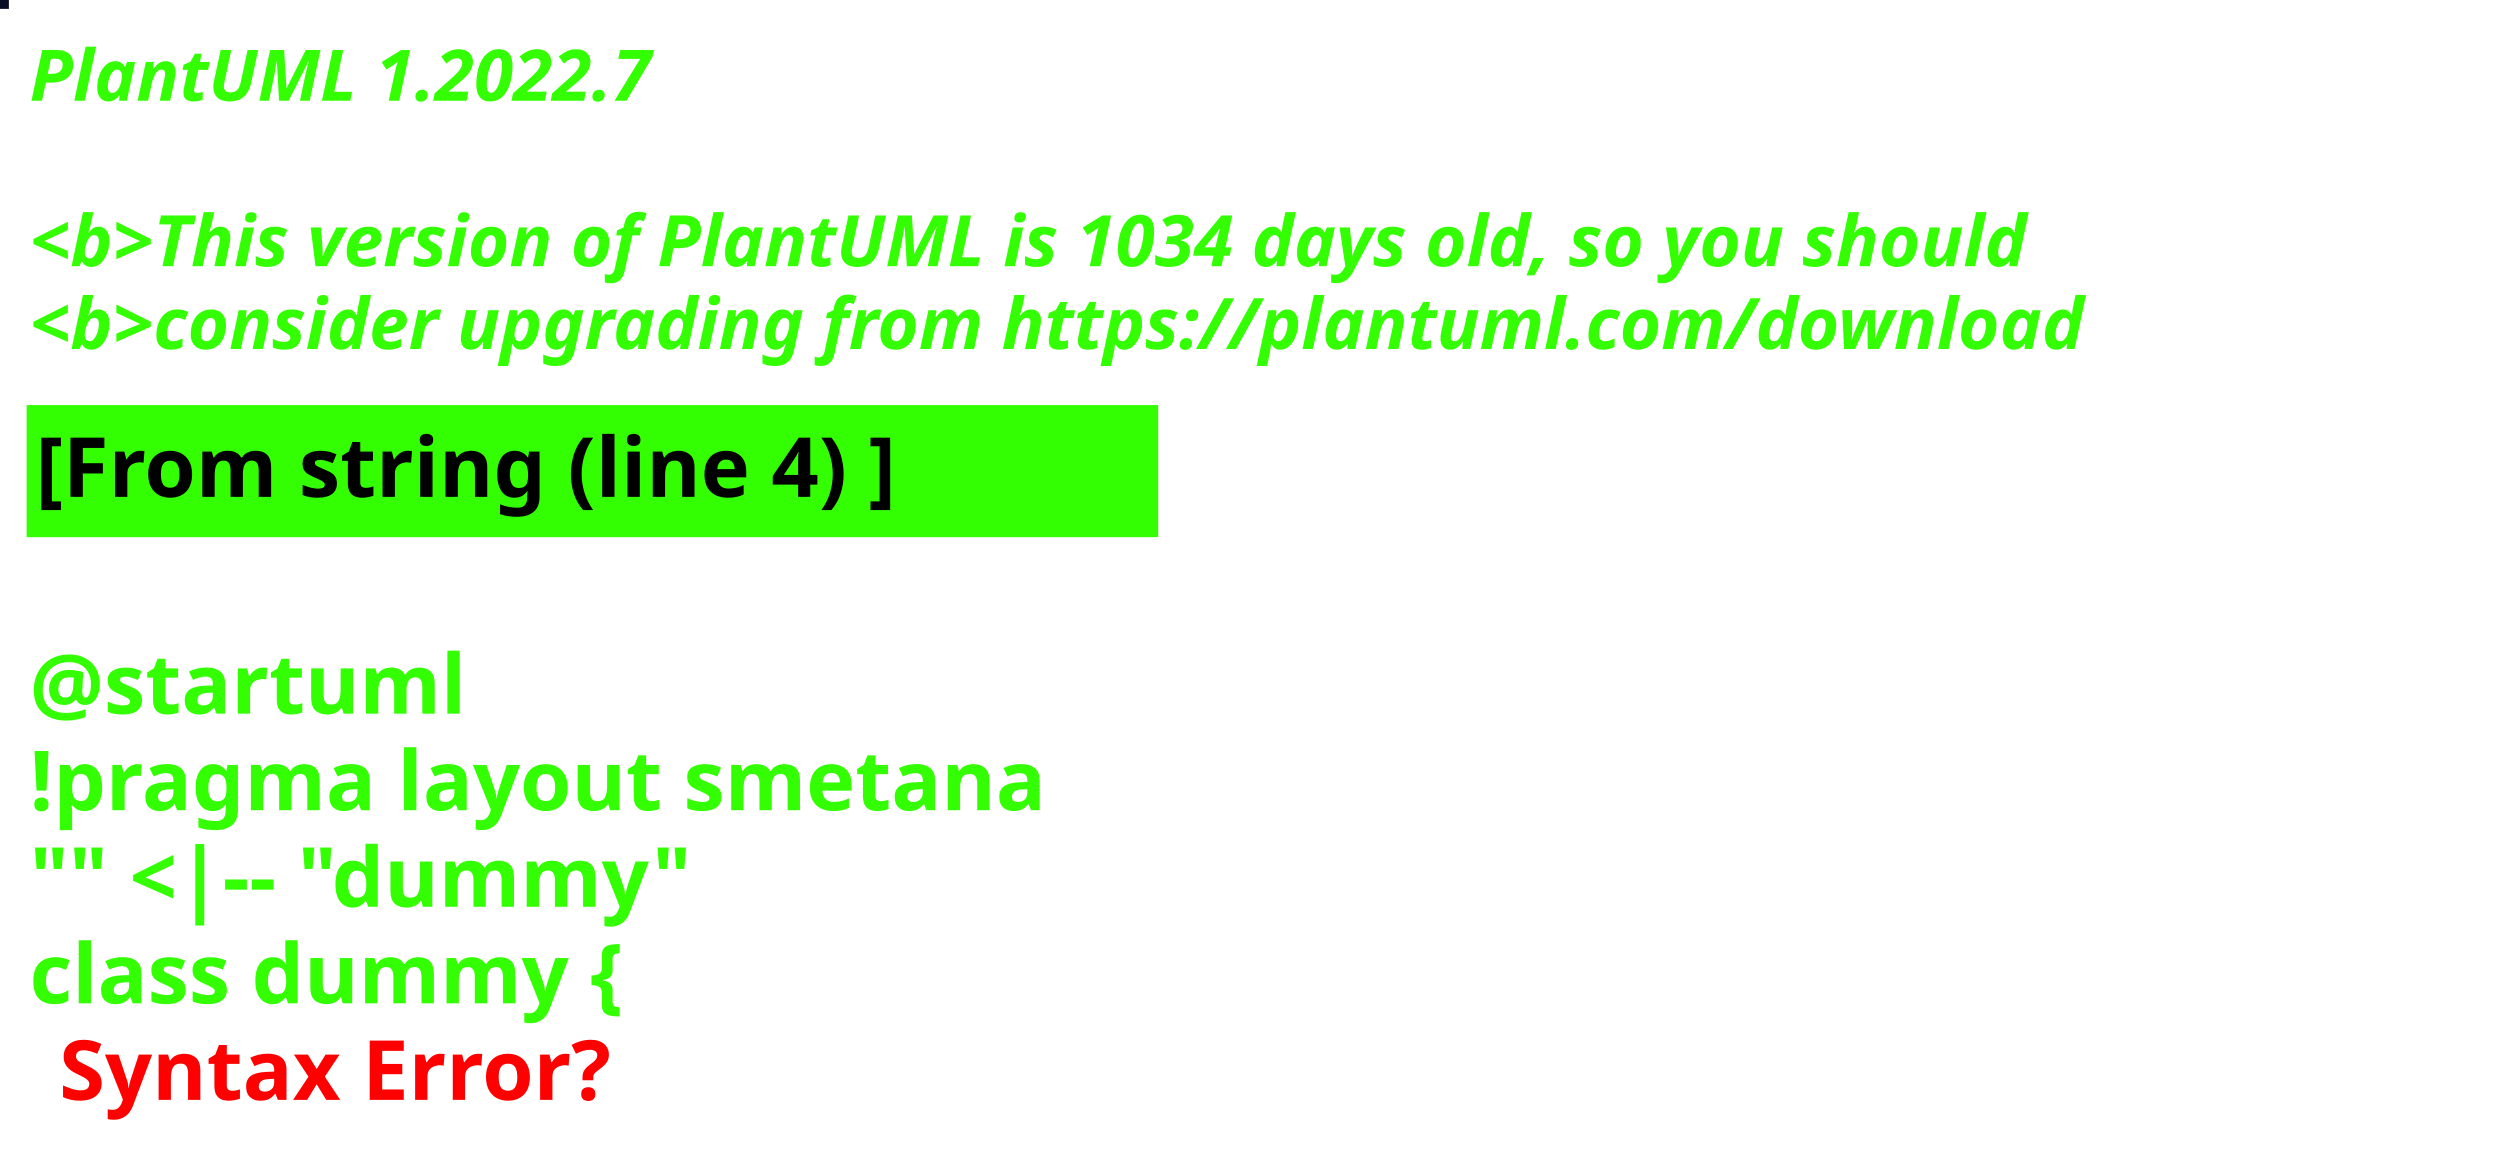
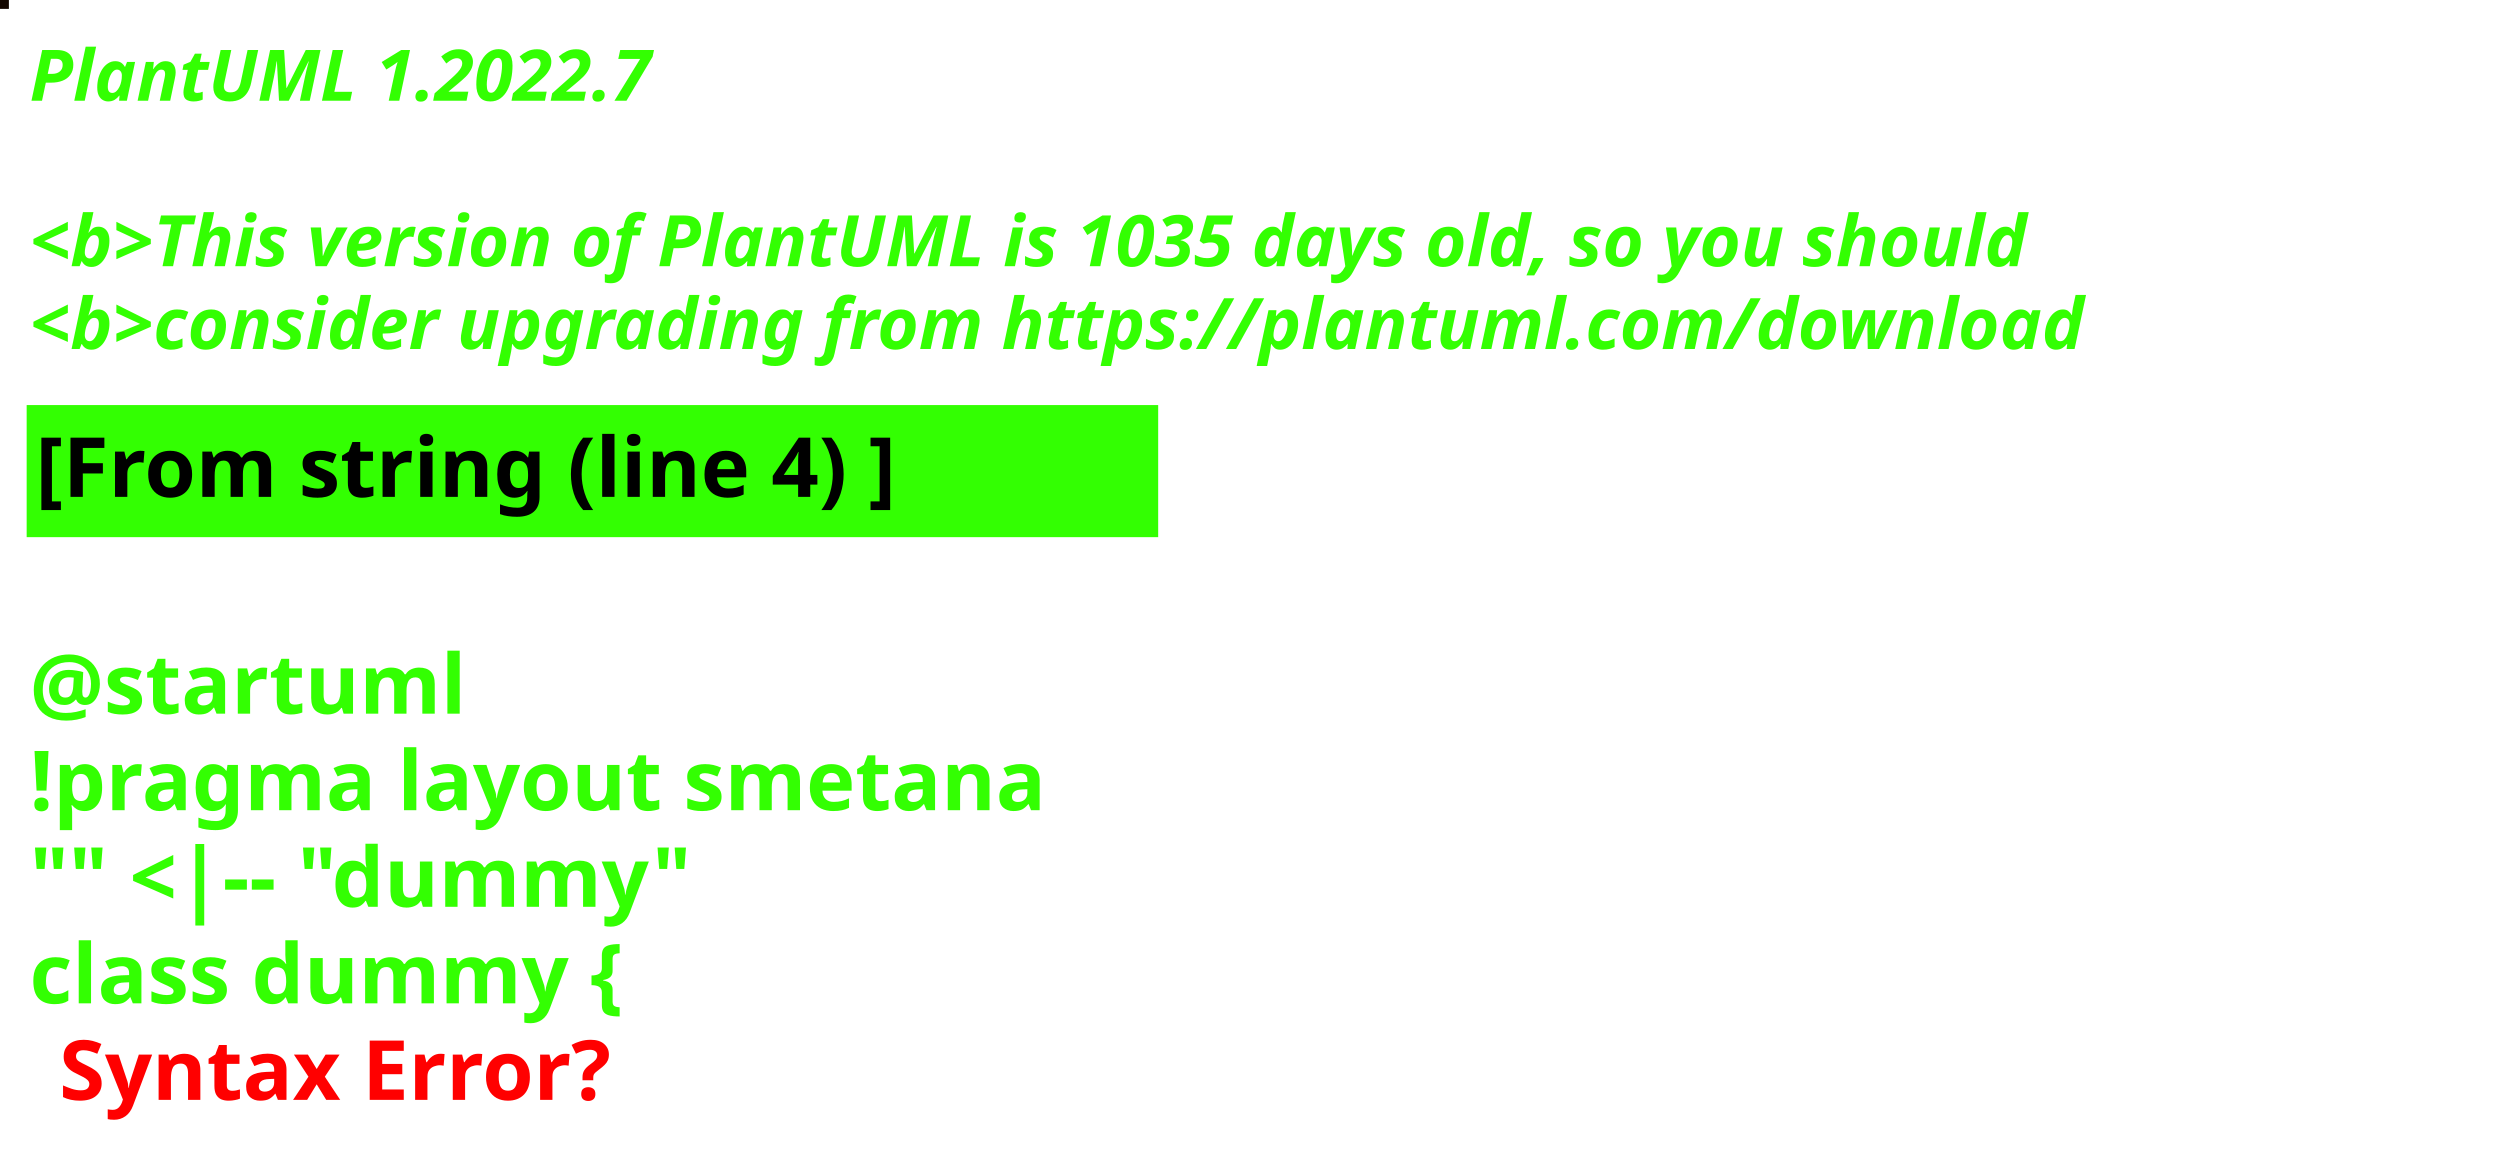
<svg xmlns="http://www.w3.org/2000/svg" contentStyleType="text/css" height="194px" preserveAspectRatio="none" style="width:422px;height:194px;background:#000000;" version="1.1" viewBox="0 0 422 194" width="422px" zoomAndPan="magnify">
  <defs />
  <g>
-     <rect fill="#0A0C24" height="1" style="stroke:#0A0C24;stroke-width:1.0;" width="1" x="0" y="0" />
+     <rect fill="#140700" height="1" style="stroke:#140700;stroke-width:1.0;" width="1" x="0" y="0" />
    <text fill="#33FF02" font-family="sans-serif" font-size="12" font-style="italic" font-weight="bold" lengthAdjust="spacing" textLength="127" x="5" y="17">PlantUML 1.2022.7</text>
    <text fill="#33FF02" font-family="sans-serif" font-size="12" font-style="italic" font-weight="bold" lengthAdjust="spacing" textLength="4" x="5" y="30.969"> </text>
-     <text fill="#33FF02" font-family="sans-serif" font-size="12" font-style="italic" font-weight="bold" lengthAdjust="spacing" textLength="407" x="5" y="44.938">&lt;b&gt;This version of PlantUML is 1034 days old, so you should</text>
+     <text fill="#33FF02" font-family="sans-serif" font-size="12" font-style="italic" font-weight="bold" lengthAdjust="spacing" textLength="407" x="5" y="44.938">&lt;b&gt;This version of PlantUML is 1035 days old, so you should</text>
    <text fill="#33FF02" font-family="sans-serif" font-size="12" font-style="italic" font-weight="bold" lengthAdjust="spacing" textLength="408" x="5" y="58.906">&lt;b&gt;consider upgrading from https://plantuml.com/download</text>
    <rect fill="#33FF02" height="21.297" style="stroke:#33FF02;stroke-width:1.0;" width="190" x="5" y="68.875" />
    <text fill="#000000" font-family="sans-serif" font-size="14" font-weight="bold" lengthAdjust="spacing" textLength="168" x="6" y="83.875">[From string (line 4) ]</text>
    <text fill="#33FF02" font-family="sans-serif" font-size="14" font-weight="bold" lengthAdjust="spacing" textLength="5" x="5" y="104.172"> </text>
    <text fill="#33FF02" font-family="sans-serif" font-size="14" font-weight="bold" lengthAdjust="spacing" textLength="79" x="5" y="120.469">@startuml</text>
    <text fill="#33FF02" font-family="sans-serif" font-size="14" font-weight="bold" lengthAdjust="spacing" textLength="190" x="5" y="136.766">!pragma layout smetana</text>
    <text fill="#33FF02" font-family="sans-serif" font-size="14" font-weight="bold" lengthAdjust="spacing" textLength="124" x="5" y="153.062">"" &lt;|-- "dummy"</text>
    <text fill="#33FF02" font-family="sans-serif" font-size="14" font-weight="bold" lengthAdjust="spacing" text-decoration="wavy underline" textLength="117" x="5" y="169.359">class dummy {</text>
    <text fill="#FF0000" font-family="sans-serif" font-size="14" font-weight="bold" lengthAdjust="spacing" textLength="106" x="10" y="185.656">Syntax Error?</text>
  </g>
</svg>
